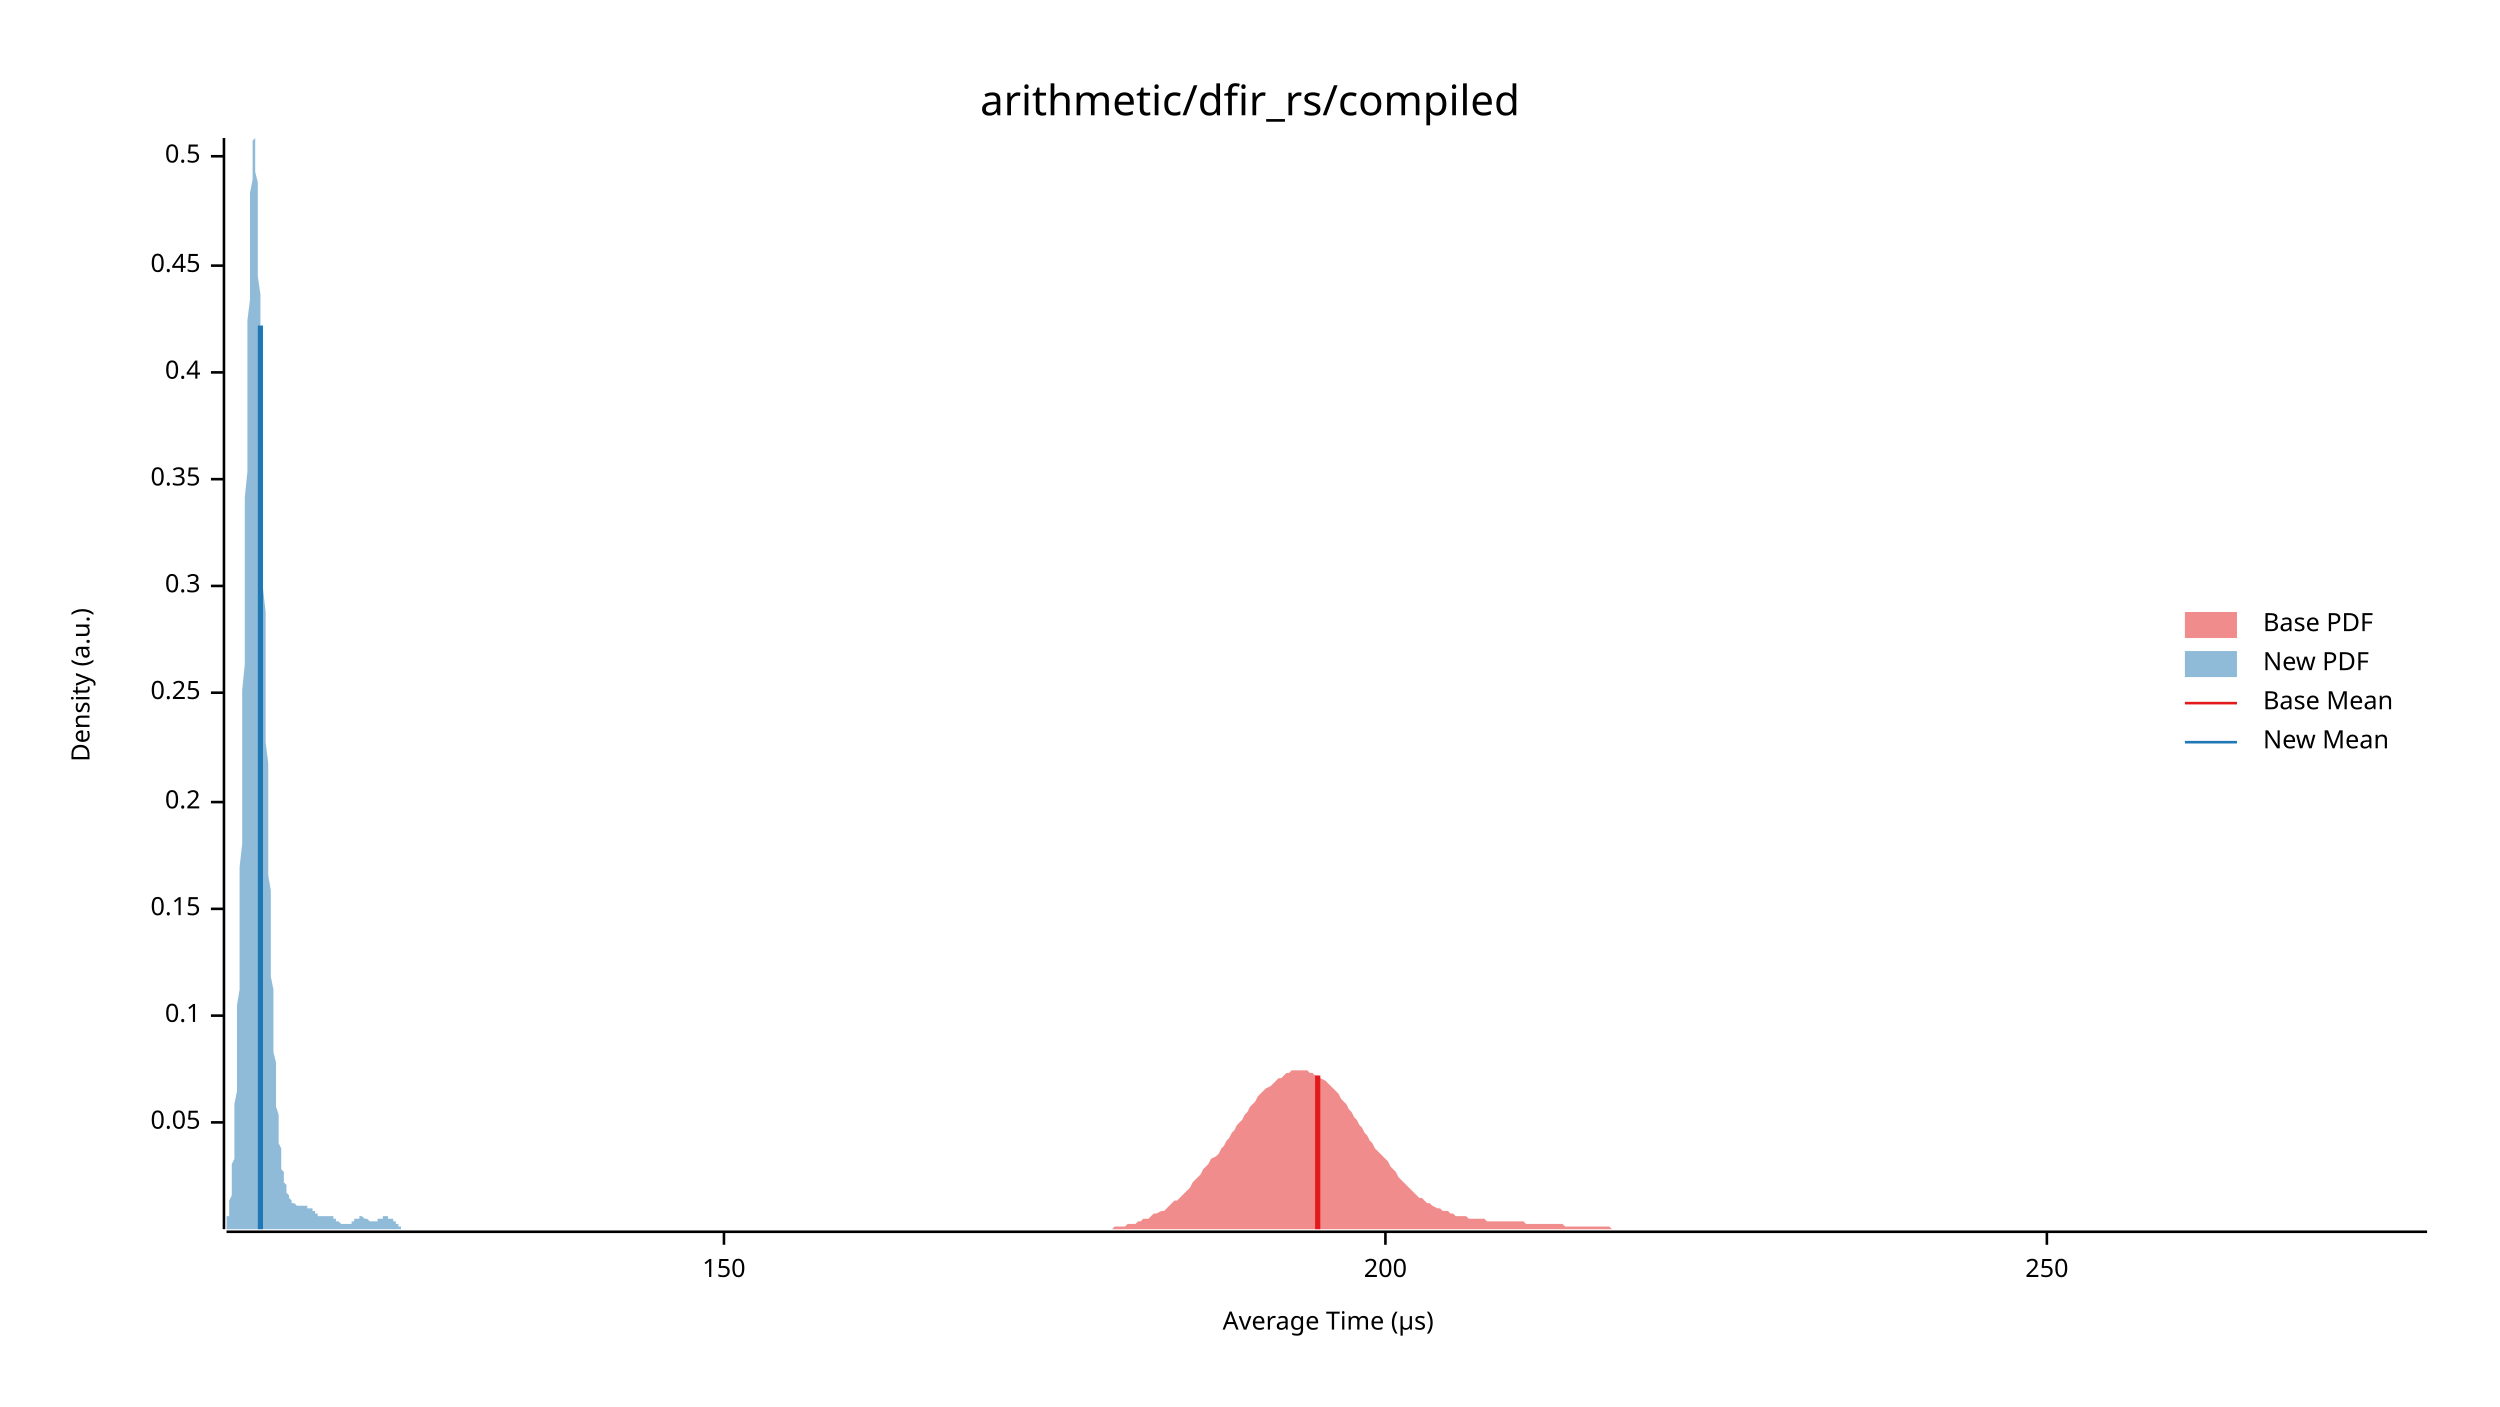
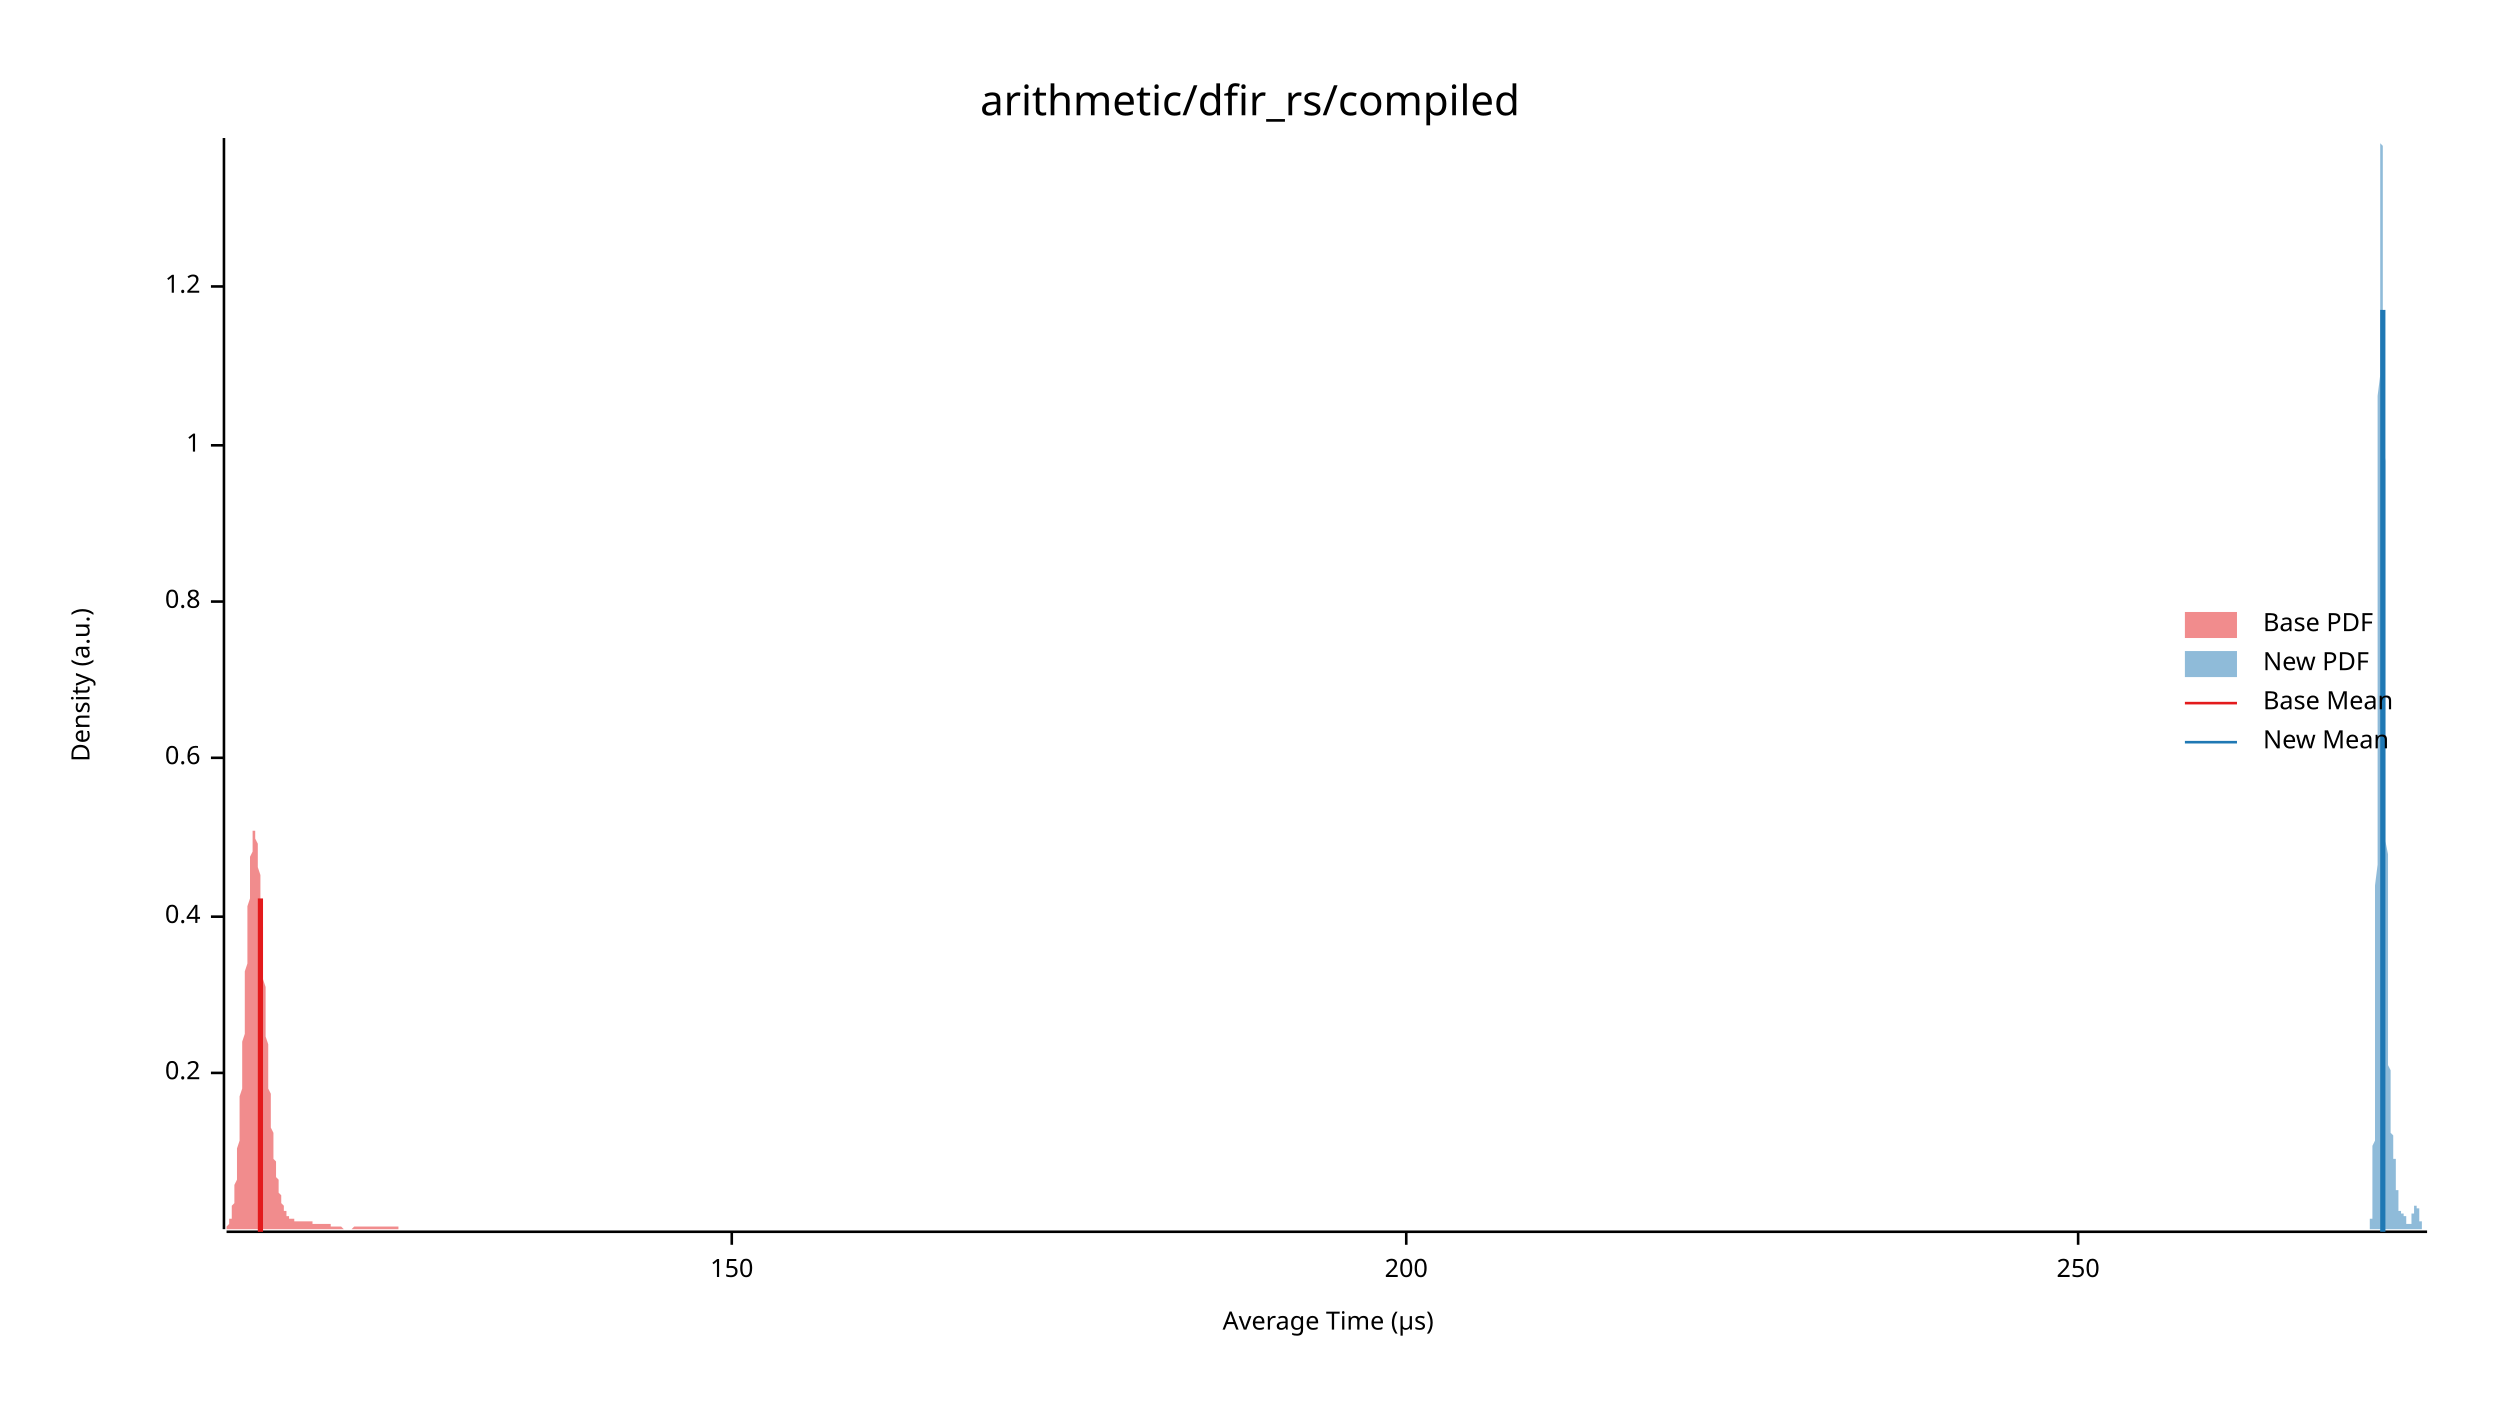
<svg xmlns="http://www.w3.org/2000/svg" width="960" height="540" viewBox="0 0 960 540">
  <text x="480" y="32" dy="0.76em" text-anchor="middle" font-family="sans-serif" font-size="16.129" opacity="1" fill="#000000">
arithmetic/dfir_rs/compiled
</text>
  <text x="27" y="263" dy="0.76em" text-anchor="middle" font-family="sans-serif" font-size="9.677" opacity="1" fill="#000000" transform="rotate(270, 27, 263)">
Density (a.u.)
</text>
  <text x="510" y="513" dy="-0.5ex" text-anchor="middle" font-family="sans-serif" font-size="9.677" opacity="1" fill="#000000">
Average Time (µs)
</text>
  <polyline fill="none" opacity="1" stroke="#000000" stroke-width="1" points="86,53 86,472 " />
-   <text x="77" y="431" dy="0.5ex" text-anchor="end" font-family="sans-serif" font-size="9.677" opacity="1" fill="#000000">
- 0.05
- </text>
-   <polyline fill="none" opacity="1" stroke="#000000" stroke-width="1" points="81,431 86,431 " />
-   <text x="77" y="390" dy="0.5ex" text-anchor="end" font-family="sans-serif" font-size="9.677" opacity="1" fill="#000000">
- 0.1
- </text>
-   <polyline fill="none" opacity="1" stroke="#000000" stroke-width="1" points="81,390 86,390 " />
-   <text x="77" y="349" dy="0.5ex" text-anchor="end" font-family="sans-serif" font-size="9.677" opacity="1" fill="#000000">
- 0.15
- </text>
-   <polyline fill="none" opacity="1" stroke="#000000" stroke-width="1" points="81,349 86,349 " />
-   <text x="77" y="308" dy="0.5ex" text-anchor="end" font-family="sans-serif" font-size="9.677" opacity="1" fill="#000000">
+   <text x="77" y="412" dy="0.5ex" text-anchor="end" font-family="sans-serif" font-size="9.677" opacity="1" fill="#000000">
0.2
</text>
-   <polyline fill="none" opacity="1" stroke="#000000" stroke-width="1" points="81,308 86,308 " />
-   <text x="77" y="266" dy="0.5ex" text-anchor="end" font-family="sans-serif" font-size="9.677" opacity="1" fill="#000000">
- 0.25
- </text>
-   <polyline fill="none" opacity="1" stroke="#000000" stroke-width="1" points="81,266 86,266 " />
-   <text x="77" y="225" dy="0.5ex" text-anchor="end" font-family="sans-serif" font-size="9.677" opacity="1" fill="#000000">
- 0.3
- </text>
-   <polyline fill="none" opacity="1" stroke="#000000" stroke-width="1" points="81,225 86,225 " />
-   <text x="77" y="184" dy="0.5ex" text-anchor="end" font-family="sans-serif" font-size="9.677" opacity="1" fill="#000000">
- 0.35
- </text>
-   <polyline fill="none" opacity="1" stroke="#000000" stroke-width="1" points="81,184 86,184 " />
-   <text x="77" y="143" dy="0.5ex" text-anchor="end" font-family="sans-serif" font-size="9.677" opacity="1" fill="#000000">
+   <polyline fill="none" opacity="1" stroke="#000000" stroke-width="1" points="81,412 86,412 " />
+   <text x="77" y="352" dy="0.5ex" text-anchor="end" font-family="sans-serif" font-size="9.677" opacity="1" fill="#000000">
0.4
</text>
-   <polyline fill="none" opacity="1" stroke="#000000" stroke-width="1" points="81,143 86,143 " />
-   <text x="77" y="102" dy="0.5ex" text-anchor="end" font-family="sans-serif" font-size="9.677" opacity="1" fill="#000000">
- 0.45
+   <polyline fill="none" opacity="1" stroke="#000000" stroke-width="1" points="81,352 86,352 " />
+   <text x="77" y="291" dy="0.5ex" text-anchor="end" font-family="sans-serif" font-size="9.677" opacity="1" fill="#000000">
+ 0.6
</text>
-   <polyline fill="none" opacity="1" stroke="#000000" stroke-width="1" points="81,102 86,102 " />
-   <text x="77" y="60" dy="0.5ex" text-anchor="end" font-family="sans-serif" font-size="9.677" opacity="1" fill="#000000">
- 0.5
+   <polyline fill="none" opacity="1" stroke="#000000" stroke-width="1" points="81,291 86,291 " />
+   <text x="77" y="231" dy="0.5ex" text-anchor="end" font-family="sans-serif" font-size="9.677" opacity="1" fill="#000000">
+ 0.8
</text>
-   <polyline fill="none" opacity="1" stroke="#000000" stroke-width="1" points="81,60 86,60 " />
+   <polyline fill="none" opacity="1" stroke="#000000" stroke-width="1" points="81,231 86,231 " />
+   <text x="77" y="171" dy="0.5ex" text-anchor="end" font-family="sans-serif" font-size="9.677" opacity="1" fill="#000000">
+ 1
+ </text>
+   <polyline fill="none" opacity="1" stroke="#000000" stroke-width="1" points="81,171 86,171 " />
+   <text x="77" y="110" dy="0.5ex" text-anchor="end" font-family="sans-serif" font-size="9.677" opacity="1" fill="#000000">
+ 1.2
+ </text>
+   <polyline fill="none" opacity="1" stroke="#000000" stroke-width="1" points="81,110 86,110 " />
  <polyline fill="none" opacity="1" stroke="#000000" stroke-width="1" points="87,473 932,473 " />
-   <text x="278" y="483" dy="0.76em" text-anchor="middle" font-family="sans-serif" font-size="9.677" opacity="1" fill="#000000">
+   <text x="281" y="483" dy="0.76em" text-anchor="middle" font-family="sans-serif" font-size="9.677" opacity="1" fill="#000000">
150
</text>
-   <polyline fill="none" opacity="1" stroke="#000000" stroke-width="1" points="278,473 278,478 " />
-   <text x="532" y="483" dy="0.76em" text-anchor="middle" font-family="sans-serif" font-size="9.677" opacity="1" fill="#000000">
+   <polyline fill="none" opacity="1" stroke="#000000" stroke-width="1" points="281,473 281,478 " />
+   <text x="540" y="483" dy="0.76em" text-anchor="middle" font-family="sans-serif" font-size="9.677" opacity="1" fill="#000000">
200
</text>
-   <polyline fill="none" opacity="1" stroke="#000000" stroke-width="1" points="532,473 532,478 " />
-   <text x="786" y="483" dy="0.76em" text-anchor="middle" font-family="sans-serif" font-size="9.677" opacity="1" fill="#000000">
+   <polyline fill="none" opacity="1" stroke="#000000" stroke-width="1" points="540,473 540,478 " />
+   <text x="798" y="483" dy="0.76em" text-anchor="middle" font-family="sans-serif" font-size="9.677" opacity="1" fill="#000000">
250
</text>
-   <polyline fill="none" opacity="1" stroke="#000000" stroke-width="1" points="786,473 786,478 " />
-   <polygon opacity="0.5" fill="#E31A1C" points="408,472 409,472 410,472 411,472 412,472 413,472 414,472 415,472 416,472 417,472 418,472 419,472 420,472 421,472 422,472 423,472 425,472 426,472 427,472 428,471 429,471 430,471 431,471 432,471 433,470 434,470 435,470 436,470 437,469 438,469 439,468 440,468 441,468 442,467 443,466 444,466 446,465 447,465 448,464 449,463 450,462 451,461 452,461 453,460 454,459 455,458 456,457 457,456 458,454 459,453 460,452 461,451 462,449 463,448 464,447 465,445 467,444 468,443 469,441 470,440 471,438 472,437 473,435 474,434 475,432 476,431 477,430 478,428 479,427 480,425 481,424 482,423 483,421 484,420 485,419 486,418 488,417 489,416 490,415 491,414 492,414 493,413 494,412 495,412 496,411 497,411 498,411 499,411 500,411 501,411 502,411 503,412 504,412 505,413 506,413 507,414 509,415 510,416 511,417 512,418 513,419 514,420 515,422 516,423 517,424 518,426 519,427 520,429 521,430 522,432 523,433 524,435 525,436 526,438 527,439 528,441 529,442 531,444 532,445 533,446 534,448 535,449 536,450 537,452 538,453 539,454 540,455 541,456 542,457 543,458 544,459 545,460 546,460 547,461 548,462 549,462 550,463 552,464 553,464 554,465 555,465 556,465 557,466 558,466 559,467 560,467 561,467 562,467 563,467 564,468 565,468 566,468 567,468 568,468 569,468 570,468 571,469 573,469 574,469 575,469 576,469 577,469 578,469 579,469 580,469 581,469 582,469 583,469 584,469 585,469 586,470 587,470 588,470 589,470 590,470 591,470 592,470 594,470 595,470 596,470 597,470 598,470 599,470 600,470 601,471 602,471 603,471 604,471 605,471 606,471 607,471 608,471 609,471 610,471 611,471 612,471 613,471 615,471 616,471 617,471 618,471 619,472 620,472 621,472 622,472 623,472 624,472 625,472 626,472 627,472 628,472 629,472 630,472 631,472 632,472 633,472 634,472 636,472 637,472 638,472 639,472 640,472 641,472 642,472 643,472 644,472 645,472 646,472 647,472 648,472 649,472 650,472 651,472 652,472 653,472 654,472 655,472 656,472 658,472 659,472 660,472 661,472 662,472 663,472 664,472 665,472 666,472 667,472 668,472 669,472 670,472 671,472 672,472 673,472 674,472 675,472 676,472 677,472 679,472 680,472 681,472 682,472 683,472 684,472 685,472 686,472 687,472 688,472 689,472 690,472 691,472 692,472 693,472 694,472 695,472 696,472 697,472 698,472 700,472 701,472 702,472 703,472 704,472 705,472 706,472 707,472 708,472 709,472 710,472 711,472 712,472 713,472 714,472 715,472 716,472 717,472 718,472 719,472 721,472 722,472 723,472 724,472 725,472 726,472 727,472 728,472 729,472 730,472 731,472 732,472 733,472 734,472 735,472 736,472 737,472 738,472 739,472 740,472 742,472 743,472 744,472 745,472 746,472 747,472 748,472 749,472 750,472 751,472 752,472 753,472 754,472 755,472 756,472 757,472 758,472 759,472 760,472 761,472 763,472 764,472 765,472 766,472 767,472 768,472 769,472 770,472 771,472 772,472 773,472 774,472 775,472 776,472 777,472 778,472 779,472 780,472 781,472 782,472 784,472 785,472 786,472 787,472 788,472 789,472 790,472 791,472 792,472 793,472 794,472 795,472 796,472 797,472 798,472 799,472 800,472 801,472 802,472 803,472 804,472 806,472 807,472 808,472 809,472 810,472 811,472 812,472 813,472 814,472 815,472 816,472 817,472 818,472 819,472 820,472 821,472 822,472 823,472 824,472 825,472 827,472 828,472 829,472 830,472 831,472 832,472 833,472 834,472 835,472 836,472 837,472 838,472 839,472 840,472 841,472 842,472 843,472 844,472 845,472 846,472 848,472 849,472 850,472 851,472 852,472 853,472 854,472 855,472 856,472 857,472 858,472 859,472 860,472 861,472 862,472 863,472 864,472 865,472 866,472 867,472 869,472 870,472 871,472 872,472 873,472 874,472 875,472 876,472 877,472 878,472 879,472 880,472 881,472 882,472 883,472 884,472 885,472 886,472 887,472 888,472 890,472 891,472 892,472 893,472 894,472 895,472 896,472 897,472 898,472 899,472 900,472 901,472 902,472 903,472 904,472 905,472 906,472 907,472 908,472 909,472 911,472 912,472 913,472 914,472 915,472 916,472 917,472 918,472 919,472 920,472 921,472 922,472 923,472 924,472 925,472 926,472 927,472 928,472 929,472 930,472 932,472 932,472 408,472 " />
-   <polygon opacity="0.5" fill="#1F78B4" points="87,470 87,470 87,470 87,469 87,469 87,468 87,467 88,467 88,466 88,465 88,464 88,463 88,462 88,461 89,459 89,458 89,456 89,454 89,452 89,450 89,447 90,445 90,442 90,439 90,435 90,432 90,428 90,424 91,419 91,415 91,410 91,404 91,399 91,393 91,386 92,380 92,373 92,365 92,358 92,350 92,341 92,333 93,324 93,315 93,305 93,295 93,286 93,275 93,265 94,255 94,244 94,234 94,223 94,213 94,202 94,191 95,181 95,171 95,161 95,151 95,141 95,132 95,123 96,115 96,107 96,99 96,92 96,85 96,79 96,74 97,69 97,65 97,61 97,58 97,56 97,55 97,54 98,53 98,54 98,55 98,57 98,59 98,62 98,66 99,70 99,75 99,80 99,86 99,92 99,99 99,106 100,113 100,121 100,129 100,137 100,146 100,154 100,163 101,172 101,181 101,190 101,199 101,208 101,217 101,226 102,235 102,244 102,252 102,261 102,269 102,277 102,285 103,293 103,301 103,308 103,315 103,322 103,329 103,336 104,342 104,348 104,354 104,360 104,365 104,370 104,375 105,380 105,384 105,389 105,393 105,397 105,401 105,404 106,408 106,411 106,414 106,417 106,420 106,423 106,425 107,428 107,430 107,432 107,434 107,436 107,438 107,439 108,441 108,442 108,444 108,445 108,446 108,447 108,449 109,450 109,451 109,451 109,452 109,453 109,454 109,454 110,455 110,456 110,456 110,457 110,457 110,458 110,458 111,459 111,459 111,459 111,460 111,460 111,460 111,460 112,461 112,461 112,461 112,461 112,461 112,462 112,462 113,462 113,462 113,462 113,462 113,462 113,462 113,462 114,463 114,463 114,463 114,463 114,463 114,463 115,463 115,463 115,463 115,463 115,463 115,463 115,463 116,463 116,463 116,463 116,463 116,463 116,463 116,463 117,463 117,463 117,463 117,463 117,463 117,463 117,463 118,463 118,463 118,463 118,463 118,463 118,464 118,464 119,464 119,464 119,464 119,464 119,464 119,464 119,464 120,464 120,465 120,465 120,465 120,465 120,465 120,465 121,465 121,465 121,466 121,466 121,466 121,466 121,466 122,466 122,466 122,466 122,466 122,466 122,467 122,467 123,467 123,467 123,467 123,467 123,467 123,467 123,467 124,467 124,467 124,467 124,467 124,467 124,467 124,467 125,467 125,467 125,467 125,467 125,467 125,467 125,467 126,467 126,467 126,467 126,467 126,467 126,467 126,467 127,467 127,467 127,467 127,467 127,467 127,467 127,467 128,467 128,467 128,467 128,468 128,468 128,468 128,468 129,468 129,468 129,468 129,468 129,468 129,469 129,469 130,469 130,469 130,469 130,469 130,469 130,469 130,469 131,470 131,470 131,470 131,470 131,470 131,470 131,470 132,470 132,470 132,470 132,470 132,470 132,470 132,470 133,470 133,470 133,470 133,470 133,470 133,470 133,470 134,470 134,470 134,470 134,470 134,470 134,470 134,470 135,470 135,470 135,470 135,469 135,469 135,469 135,469 136,469 136,469 136,469 136,469 136,469 136,468 136,468 137,468 137,468 137,468 137,468 137,468 137,468 137,468 138,468 138,468 138,467 138,467 138,467 138,467 138,467 139,467 139,467 139,467 139,467 139,467 139,467 139,467 140,468 140,468 140,468 140,468 140,468 140,468 140,468 141,468 141,468 141,468 141,468 141,468 141,468 141,468 142,469 142,469 142,469 142,469 142,469 142,469 143,469 143,469 143,469 143,469 143,469 143,469 143,469 144,469 144,469 144,469 144,469 144,469 144,469 144,469 145,469 145,469 145,469 145,469 145,469 145,469 145,468 146,468 146,468 146,468 146,468 146,468 146,468 146,468 147,468 147,468 147,468 147,468 147,468 147,468 147,467 148,467 148,467 148,467 148,467 148,467 148,467 148,467 149,467 149,467 149,467 149,468 149,468 149,468 149,468 150,468 150,468 150,468 150,468 150,468 150,468 150,468 151,468 151,469 151,469 151,469 151,469 151,469 151,469 152,469 152,470 152,470 152,470 152,470 152,470 152,470 153,470 153,470 153,471 153,471 153,471 153,471 153,471 154,471 154,471 154,471 154,471 154,471 154,472 154,472 155,472 155,472 155,472 155,472 155,472 155,472 155,472 156,472 156,472 156,472 156,472 156,472 156,472 156,472 157,472 157,472 157,472 157,472 157,472 157,472 157,472 158,472 158,472 158,472 158,472 158,472 158,472 87,472 " />
-   <polyline fill="none" opacity="1" stroke="#E31A1C" stroke-width="2" points="506,472 506,413 " />
-   <polyline fill="none" opacity="1" stroke="#1F78B4" stroke-width="2" points="100,472 100,125 " />
+   <polyline fill="none" opacity="1" stroke="#000000" stroke-width="1" points="798,473 798,478 " />
+   <polygon opacity="0.5" fill="#E31A1C" points="87,472 87,472 87,471 87,471 87,471 87,471 87,471 88,470 88,470 88,470 88,469 88,469 88,469 88,468 89,468 89,467 89,466 89,466 89,465 89,464 89,463 90,462 90,461 90,460 90,459 90,458 90,456 90,455 91,453 91,451 91,449 91,448 91,445 91,443 91,441 92,438 92,436 92,433 92,430 92,427 92,424 92,421 93,418 93,415 93,411 93,408 93,404 93,400 94,397 94,393 94,389 94,385 94,381 94,377 94,373 95,370 95,366 95,362 95,358 95,355 95,351 95,348 96,345 96,341 96,338 96,336 96,333 96,331 96,329 97,327 97,325 97,323 97,322 97,321 97,320 97,319 98,319 98,319 98,319 98,320 98,320 98,321 98,322 99,324 99,325 99,327 99,329 99,331 99,333 100,336 100,338 100,341 100,344 100,347 100,350 100,353 101,356 101,359 101,362 101,366 101,369 101,372 101,376 102,379 102,382 102,385 102,389 102,392 102,395 102,398 103,401 103,404 103,407 103,410 103,412 103,415 103,418 104,420 104,422 104,425 104,427 104,429 104,431 104,433 105,435 105,437 105,439 105,440 105,442 105,443 105,445 106,446 106,448 106,449 106,450 106,451 106,452 107,453 107,454 107,455 107,456 107,457 107,458 107,458 108,459 108,460 108,460 108,461 108,461 108,462 108,462 109,463 109,463 109,464 109,464 109,464 109,465 109,465 110,465 110,466 110,466 110,466 110,466 110,467 110,467 111,467 111,467 111,467 111,467 111,468 111,468 111,468 112,468 112,468 112,468 112,468 112,468 112,468 112,468 113,468 113,469 113,469 113,469 113,469 113,469 114,469 114,469 114,469 114,469 114,469 114,469 114,469 115,469 115,469 115,469 115,469 115,469 115,469 115,469 116,469 116,469 116,469 116,469 116,469 116,469 116,469 117,469 117,469 117,469 117,469 117,469 117,469 117,469 118,469 118,469 118,469 118,469 118,469 118,469 118,469 119,469 119,469 119,469 119,469 119,469 119,469 120,469 120,469 120,469 120,470 120,470 120,470 120,470 121,470 121,470 121,470 121,470 121,470 121,470 121,470 122,470 122,470 122,470 122,470 122,470 122,470 122,470 123,470 123,470 123,470 123,470 123,470 123,470 123,470 124,470 124,470 124,470 124,470 124,470 124,470 124,470 125,470 125,470 125,470 125,470 125,470 125,470 125,470 126,470 126,470 126,470 126,470 126,470 126,470 127,470 127,470 127,470 127,470 127,470 127,470 127,471 128,471 128,471 128,471 128,471 128,471 128,471 128,471 129,471 129,471 129,471 129,471 129,471 129,471 129,471 130,471 130,471 130,471 130,471 130,471 130,471 130,471 131,471 131,471 131,471 131,471 131,471 131,471 131,471 132,472 132,472 132,472 132,472 132,472 132,472 133,472 133,472 133,472 133,472 133,472 133,472 133,472 134,472 134,472 134,472 134,472 134,472 134,472 134,472 135,472 135,472 135,472 135,472 135,472 135,472 135,472 136,471 136,471 136,471 136,471 136,471 136,471 136,471 137,471 137,471 137,471 137,471 137,471 137,471 137,471 138,471 138,471 138,471 138,471 138,471 138,471 138,471 139,471 139,471 139,471 139,471 139,471 139,471 140,471 140,471 140,471 140,471 140,471 140,471 140,471 141,471 141,471 141,471 141,471 141,471 141,471 141,471 142,471 142,471 142,471 142,471 142,471 142,471 142,471 143,471 143,471 143,471 143,471 143,471 143,471 143,471 144,471 144,471 144,471 144,471 144,471 144,471 144,471 145,471 145,471 145,471 145,471 145,471 145,471 146,471 146,471 146,471 146,471 146,471 146,471 146,471 147,471 147,471 147,471 147,471 147,471 147,471 147,471 148,471 148,471 148,471 148,471 148,471 148,471 148,471 149,471 149,471 149,471 149,471 149,471 149,471 149,471 150,471 150,471 150,471 150,471 150,471 150,471 150,471 151,471 151,471 151,471 151,471 151,471 151,471 151,471 152,471 152,471 152,471 152,471 152,471 152,471 153,471 153,471 153,471 153,471 153,472 153,472 153,472 154,472 154,472 154,472 154,472 154,472 154,472 154,472 155,472 155,472 155,472 155,472 155,472 155,472 155,472 156,472 156,472 156,472 156,472 156,472 156,472 156,472 157,472 157,472 157,472 157,472 157,472 157,472 157,472 158,472 158,472 158,472 158,472 158,472 158,472 159,472 159,472 159,472 159,472 159,472 159,472 159,472 159,472 87,472 " />
+   <polygon opacity="0.5" fill="#1F78B4" points="909,472 909,472 909,472 909,472 909,472 909,472 909,472 909,472 910,472 910,472 910,472 910,472 910,472 910,472 910,472 910,472 910,471 910,471 910,471 910,471 910,471 910,471 910,470 910,470 910,470 910,470 910,469 910,469 910,469 910,468 911,468 911,467 911,467 911,466 911,465 911,465 911,464 911,463 911,462 911,461 911,460 911,459 911,458 911,457 911,456 911,454 911,452 911,451 911,449 911,447 911,445 911,443 911,440 912,438 912,435 912,433 912,430 912,426 912,423 912,419 912,416 912,412 912,408 912,403 912,399 912,394 912,389 912,383 912,378 912,372 912,366 912,360 912,353 912,347 912,340 913,332 913,325 913,317 913,310 913,302 913,293 913,285 913,277 913,268 913,259 913,250 913,241 913,232 913,223 913,214 913,205 913,196 913,187 913,178 913,169 913,161 913,152 914,144 914,136 914,128 914,120 914,113 914,106 914,100 914,93 914,88 914,82 914,77 914,73 914,68 914,65 914,62 914,59 914,57 914,55 914,54 914,54 914,53 914,54 914,55 915,56 915,58 915,60 915,63 915,66 915,70 915,74 915,79 915,84 915,89 915,94 915,100 915,106 915,112 915,119 915,126 915,133 915,140 915,147 915,155 915,162 915,170 916,177 916,185 916,193 916,200 916,208 916,216 916,223 916,231 916,238 916,245 916,253 916,260 916,267 916,273 916,280 916,287 916,293 916,299 916,305 916,311 916,317 916,323 917,328 917,333 917,338 917,343 917,348 917,353 917,357 917,362 917,366 917,370 917,374 917,377 917,381 917,384 917,387 917,390 917,393 917,396 917,399 917,402 917,404 917,406 917,409 918,411 918,413 918,415 918,416 918,418 918,420 918,421 918,423 918,424 918,425 918,426 918,428 918,429 918,429 918,430 918,431 918,432 918,433 918,433 918,434 918,435 918,435 919,436 919,436 919,437 919,437 919,438 919,438 919,439 919,439 919,439 919,440 919,440 919,441 919,441 919,441 919,442 919,442 919,443 919,443 919,443 919,444 919,444 919,445 920,445 920,446 920,446 920,447 920,447 920,448 920,448 920,449 920,449 920,450 920,450 920,451 920,452 920,452 920,453 920,453 920,454 920,454 920,455 920,455 920,456 920,456 920,457 921,457 921,458 921,458 921,459 921,459 921,460 921,460 921,461 921,461 921,461 921,462 921,462 921,462 921,463 921,463 921,463 921,464 921,464 921,464 921,464 921,464 921,465 922,465 922,465 922,465 922,465 922,465 922,465 922,466 922,466 922,466 922,466 922,466 922,466 922,466 922,466 922,466 922,466 922,466 922,466 922,466 922,466 922,466 922,466 923,466 923,466 923,466 923,466 923,466 923,466 923,466 923,466 923,466 923,466 923,466 923,466 923,466 923,466 923,466 923,466 923,466 923,467 923,467 923,467 923,467 923,467 923,467 924,467 924,467 924,468 924,468 924,468 924,468 924,468 924,468 924,468 924,469 924,469 924,469 924,469 924,469 924,469 924,470 924,470 924,470 924,470 924,470 924,470 924,470 925,470 925,470 925,471 925,471 925,471 925,471 925,471 925,471 925,471 925,471 925,471 925,471 925,471 925,471 925,471 925,471 925,471 925,471 925,471 925,471 925,470 925,470 926,470 926,470 926,470 926,470 926,470 926,470 926,470 926,469 926,469 926,469 926,469 926,469 926,468 926,468 926,468 926,468 926,468 926,467 926,467 926,467 926,467 926,467 926,466 927,466 927,466 927,466 927,466 927,465 927,465 927,465 927,465 927,465 927,464 927,464 927,464 927,464 927,464 927,464 927,463 927,463 927,463 927,463 927,463 927,463 927,463 928,463 928,463 928,463 928,463 928,463 928,463 928,463 928,463 928,463 928,463 928,463 928,463 928,463 928,463 928,463 928,463 928,463 928,463 928,464 928,464 928,464 928,464 929,464 929,464 929,464 929,465 929,465 929,465 929,465 929,465 929,466 929,466 929,466 929,466 929,466 929,467 929,467 929,467 929,467 929,468 929,468 929,468 929,468 929,468 929,469 930,469 930,469 930,469 930,469 930,470 930,470 930,470 930,470 930,470 930,470 930,471 930,471 930,471 930,471 930,471 930,471 930,471 930,471 930,471 930,472 930,472 930,472 931,472 931,472 931,472 931,472 931,472 931,472 931,472 931,472 931,472 931,472 931,472 931,472 931,472 931,472 931,472 931,472 931,472 931,472 931,472 931,472 931,472 931,472 932,472 932,472 909,472 " />
+   <polyline fill="none" opacity="1" stroke="#E31A1C" stroke-width="2" points="100,473 100,345 " />
+   <polyline fill="none" opacity="1" stroke="#1F78B4" stroke-width="2" points="915,473 915,119 " />
  <text x="869" y="235" dy="0.76em" text-anchor="start" font-family="sans-serif" font-size="9.677" opacity="1" fill="#000000">
Base PDF
</text>
  <text x="869" y="250" dy="0.76em" text-anchor="start" font-family="sans-serif" font-size="9.677" opacity="1" fill="#000000">
New PDF
</text>
  <text x="869" y="265" dy="0.76em" text-anchor="start" font-family="sans-serif" font-size="9.677" opacity="1" fill="#000000">
Base Mean
</text>
  <text x="869" y="280" dy="0.76em" text-anchor="start" font-family="sans-serif" font-size="9.677" opacity="1" fill="#000000">
New Mean
</text>
  <rect x="839" y="235" width="20" height="10" opacity="0.5" fill="#E31A1C" stroke="none" />
  <rect x="839" y="250" width="20" height="10" opacity="0.5" fill="#1F78B4" stroke="none" />
  <polyline fill="none" opacity="1" stroke="#E31A1C" stroke-width="1" points="839,270 859,270 " />
  <polyline fill="none" opacity="1" stroke="#1F78B4" stroke-width="1" points="839,285 859,285 " />
</svg>
